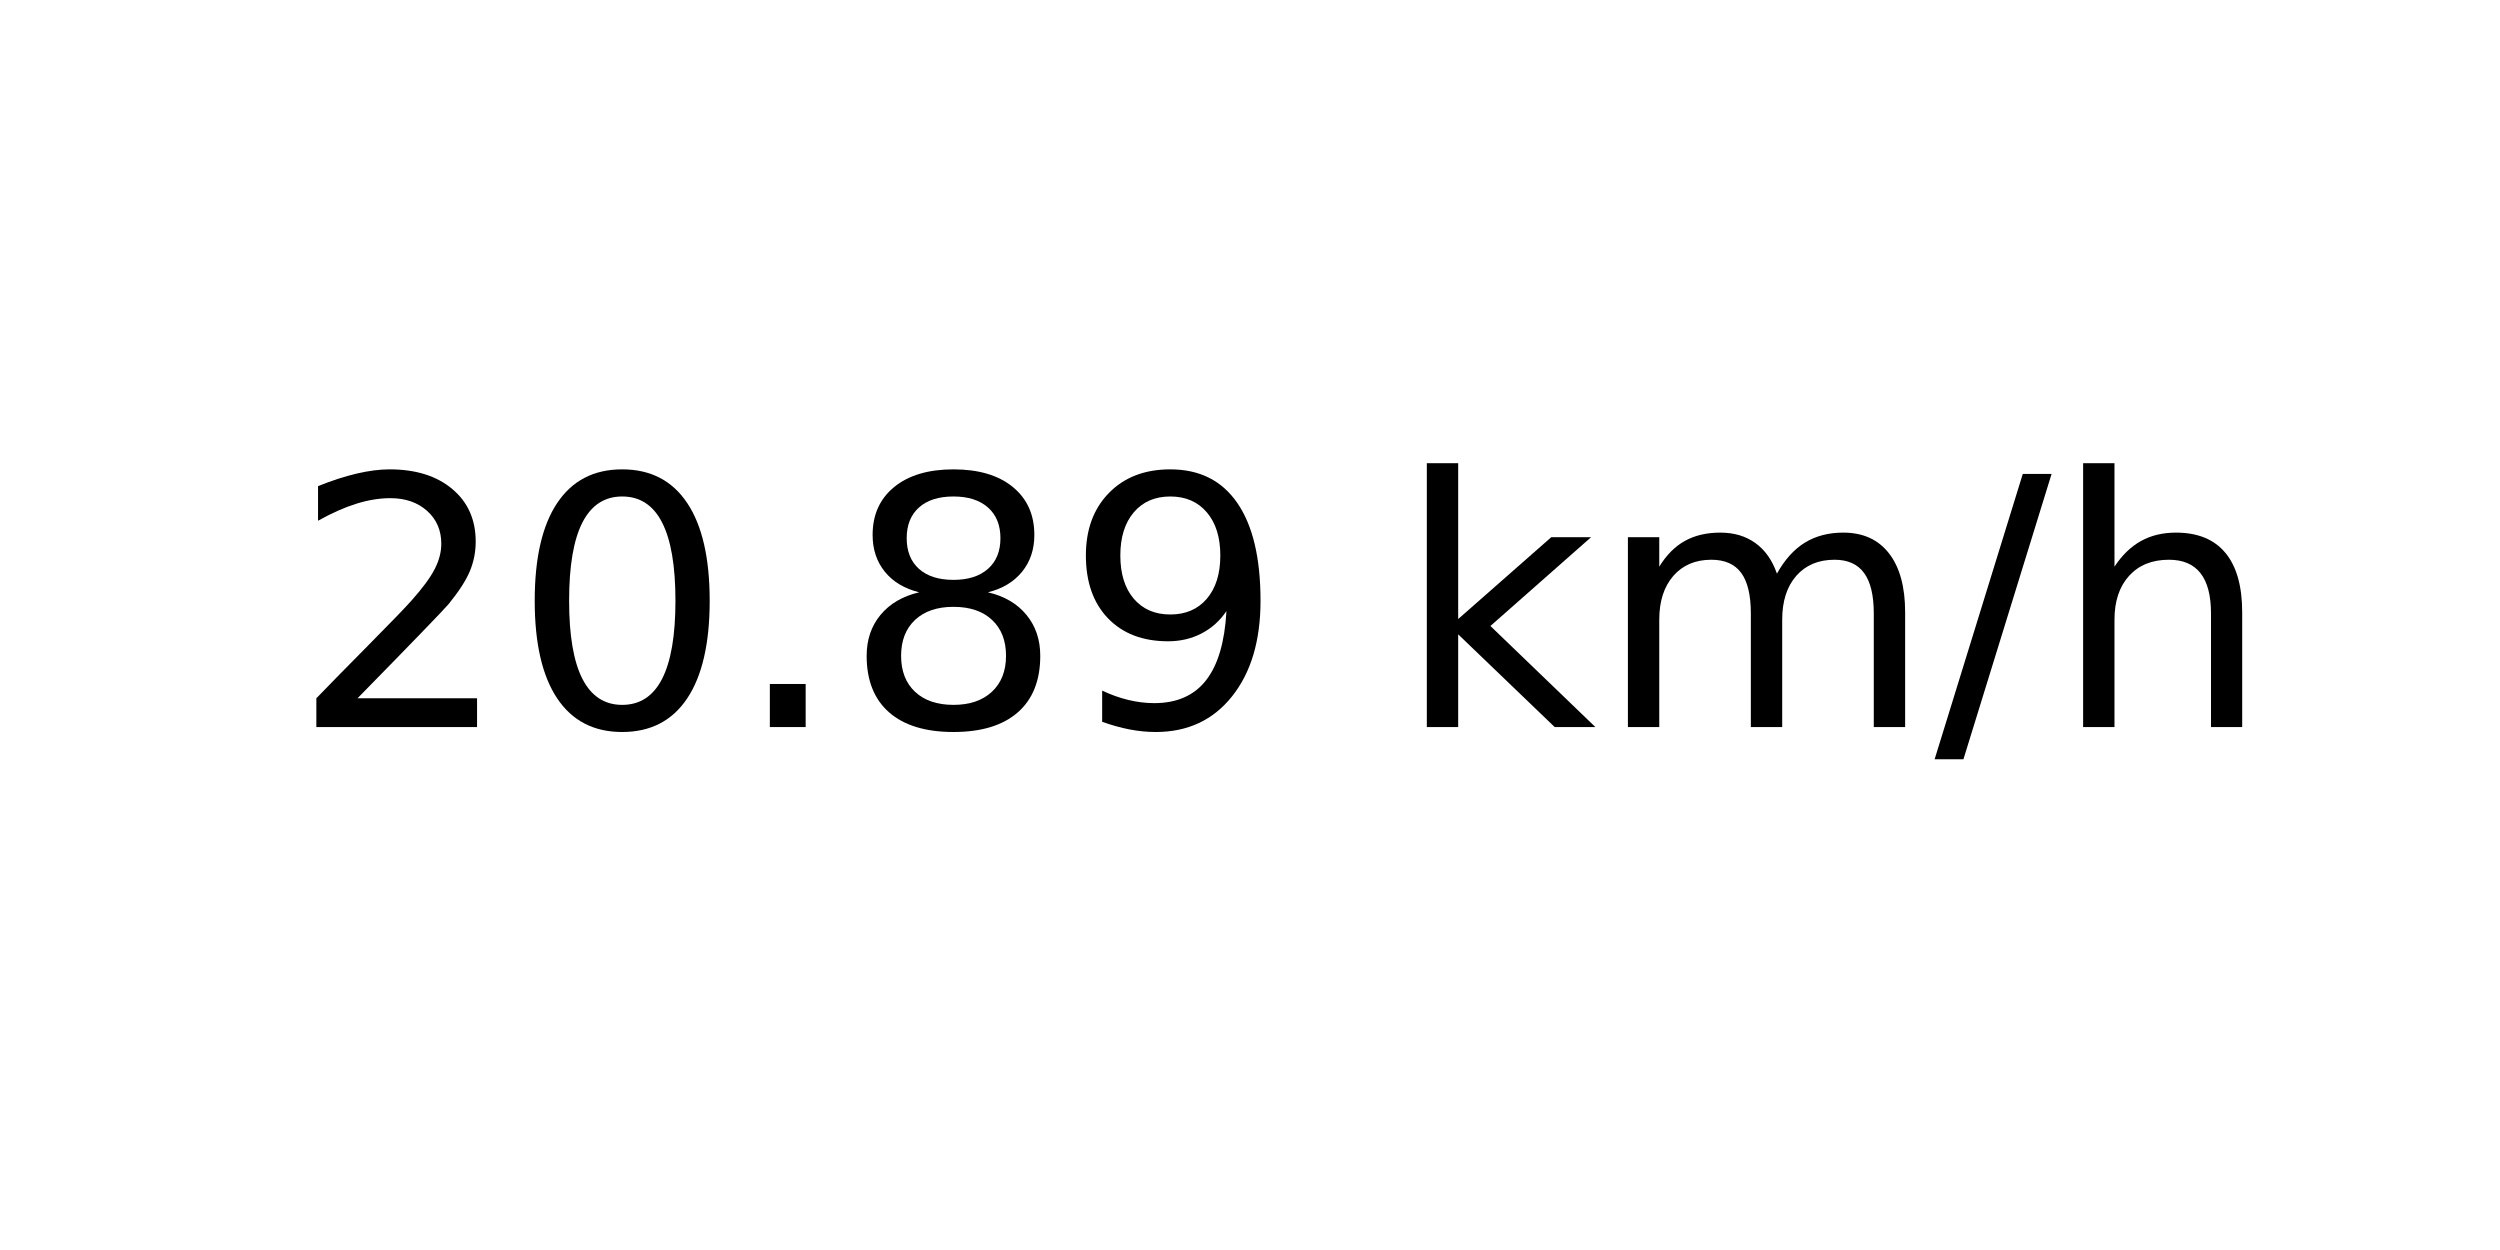
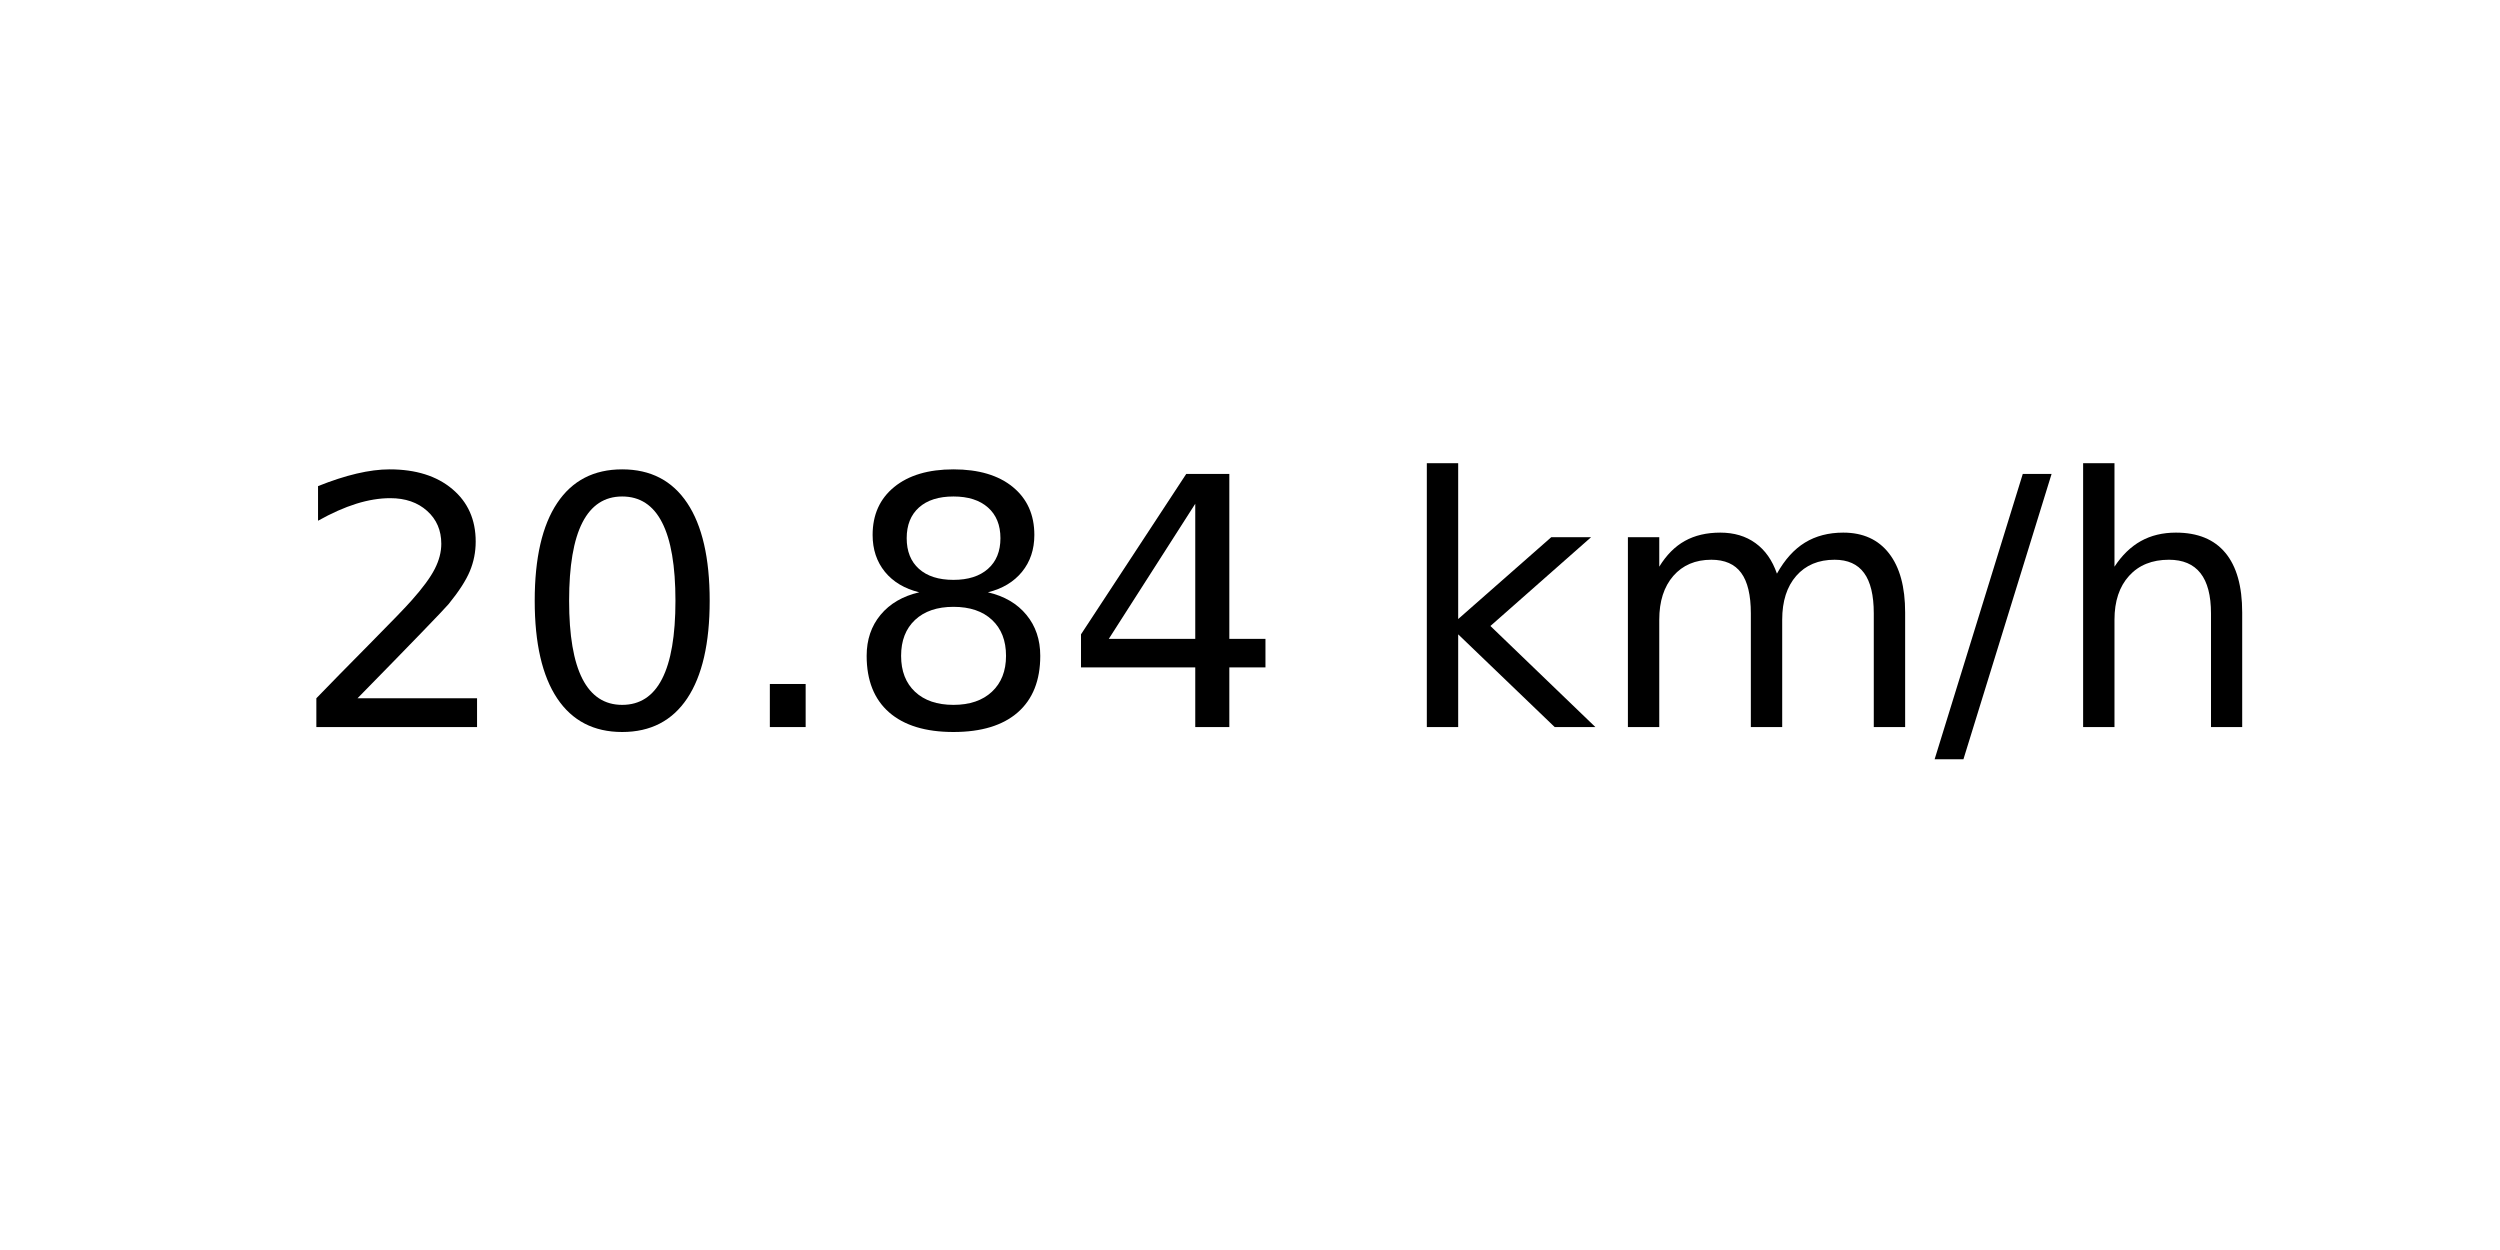
<svg xmlns="http://www.w3.org/2000/svg" xmlns:xlink="http://www.w3.org/1999/xlink" width="72pt" height="36pt" viewBox="0 0 72 36" version="1.1">
  <defs>
    <style type="text/css">*{stroke-linejoin: round; stroke-linecap: butt}</style>
  </defs>
  <g id="figure_1">
    <g id="axes_1">
      <g id="text_1">
        <g transform="translate(8.378125 20.93937) scale(0.1 -0.1)">
          <defs>
            <path id="DejaVuSans-32" d="M 1228 531  L 3431 531  L 3431 0  L 469 0  L 469 531  Q 828 903 1448 1529  Q 2069 2156 2228 2338  Q 2531 2678 2651 2914  Q 2772 3150 2772 3378  Q 2772 3750 2511 3984  Q 2250 4219 1831 4219  Q 1534 4219 1204 4116  Q 875 4013 500 3803  L 500 4441  Q 881 4594 1212 4672  Q 1544 4750 1819 4750  Q 2544 4750 2975 4387  Q 3406 4025 3406 3419  Q 3406 3131 3298 2873  Q 3191 2616 2906 2266  Q 2828 2175 2409 1742  Q 1991 1309 1228 531  z " transform="scale(0.015625)" />
            <path id="DejaVuSans-30" d="M 2034 4250  Q 1547 4250 1301 3770  Q 1056 3291 1056 2328  Q 1056 1369 1301 889  Q 1547 409 2034 409  Q 2525 409 2770 889  Q 3016 1369 3016 2328  Q 3016 3291 2770 3770  Q 2525 4250 2034 4250  z M 2034 4750  Q 2819 4750 3233 4129  Q 3647 3509 3647 2328  Q 3647 1150 3233 529  Q 2819 -91 2034 -91  Q 1250 -91 836 529  Q 422 1150 422 2328  Q 422 3509 836 4129  Q 1250 4750 2034 4750  z " transform="scale(0.015625)" />
            <path id="DejaVuSans-2e" d="M 684 794  L 1344 794  L 1344 0  L 684 0  L 684 794  z " transform="scale(0.015625)" />
            <path id="DejaVuSans-38" d="M 2034 2216  Q 1584 2216 1326 1975  Q 1069 1734 1069 1313  Q 1069 891 1326 650  Q 1584 409 2034 409  Q 2484 409 2743 651  Q 3003 894 3003 1313  Q 3003 1734 2745 1975  Q 2488 2216 2034 2216  z M 1403 2484  Q 997 2584 770 2862  Q 544 3141 544 3541  Q 544 4100 942 4425  Q 1341 4750 2034 4750  Q 2731 4750 3128 4425  Q 3525 4100 3525 3541  Q 3525 3141 3298 2862  Q 3072 2584 2669 2484  Q 3125 2378 3379 2068  Q 3634 1759 3634 1313  Q 3634 634 3220 271  Q 2806 -91 2034 -91  Q 1263 -91 848 271  Q 434 634 434 1313  Q 434 1759 690 2068  Q 947 2378 1403 2484  z M 1172 3481  Q 1172 3119 1398 2916  Q 1625 2713 2034 2713  Q 2441 2713 2670 2916  Q 2900 3119 2900 3481  Q 2900 3844 2670 4047  Q 2441 4250 2034 4250  Q 1625 4250 1398 4047  Q 1172 3844 1172 3481  z " transform="scale(0.015625)" />
-             <path id="DejaVuSans-39" d="M 703 97  L 703 672  Q 941 559 1184 500  Q 1428 441 1663 441  Q 2288 441 2617 861  Q 2947 1281 2994 2138  Q 2813 1869 2534 1725  Q 2256 1581 1919 1581  Q 1219 1581 811 2004  Q 403 2428 403 3163  Q 403 3881 828 4315  Q 1253 4750 1959 4750  Q 2769 4750 3195 4129  Q 3622 3509 3622 2328  Q 3622 1225 3098 567  Q 2575 -91 1691 -91  Q 1453 -91 1209 -44  Q 966 3 703 97  z M 1959 2075  Q 2384 2075 2632 2365  Q 2881 2656 2881 3163  Q 2881 3666 2632 3958  Q 2384 4250 1959 4250  Q 1534 4250 1286 3958  Q 1038 3666 1038 3163  Q 1038 2656 1286 2365  Q 1534 2075 1959 2075  z " transform="scale(0.015625)" />
+             <path id="DejaVuSans-34" d="M 2419 4116  L 825 1625  L 2419 1625  L 2419 4116  z M 2253 4666  L 3047 4666  L 3047 1625  L 3713 1625  L 3713 1100  L 3047 1100  L 3047 0  L 2419 0  L 2419 1100  L 313 1100  L 313 1709  L 2253 4666  z " transform="scale(0.015625)" />
            <path id="DejaVuSans-20" transform="scale(0.015625)" />
            <path id="DejaVuSans-6b" d="M 581 4863  L 1159 4863  L 1159 1991  L 2875 3500  L 3609 3500  L 1753 1863  L 3688 0  L 2938 0  L 1159 1709  L 1159 0  L 581 0  L 581 4863  z " transform="scale(0.015625)" />
            <path id="DejaVuSans-6d" d="M 3328 2828  Q 3544 3216 3844 3400  Q 4144 3584 4550 3584  Q 5097 3584 5394 3201  Q 5691 2819 5691 2113  L 5691 0  L 5113 0  L 5113 2094  Q 5113 2597 4934 2840  Q 4756 3084 4391 3084  Q 3944 3084 3684 2787  Q 3425 2491 3425 1978  L 3425 0  L 2847 0  L 2847 2094  Q 2847 2600 2669 2842  Q 2491 3084 2119 3084  Q 1678 3084 1418 2786  Q 1159 2488 1159 1978  L 1159 0  L 581 0  L 581 3500  L 1159 3500  L 1159 2956  Q 1356 3278 1631 3431  Q 1906 3584 2284 3584  Q 2666 3584 2933 3390  Q 3200 3197 3328 2828  z " transform="scale(0.015625)" />
            <path id="DejaVuSans-2f" d="M 1625 4666  L 2156 4666  L 531 -594  L 0 -594  L 1625 4666  z " transform="scale(0.015625)" />
            <path id="DejaVuSans-68" d="M 3513 2113  L 3513 0  L 2938 0  L 2938 2094  Q 2938 2591 2744 2837  Q 2550 3084 2163 3084  Q 1697 3084 1428 2787  Q 1159 2491 1159 1978  L 1159 0  L 581 0  L 581 4863  L 1159 4863  L 1159 2956  Q 1366 3272 1645 3428  Q 1925 3584 2291 3584  Q 2894 3584 3203 3211  Q 3513 2838 3513 2113  z " transform="scale(0.015625)" />
          </defs>
          <use xlink:href="#DejaVuSans-32" />
          <use xlink:href="#DejaVuSans-30" x="63.623" />
          <use xlink:href="#DejaVuSans-2e" x="127.246" />
          <use xlink:href="#DejaVuSans-38" x="159.033" />
-           <use xlink:href="#DejaVuSans-39" x="222.656" />
+           <use xlink:href="#DejaVuSans-34" x="222.656" />
          <use xlink:href="#DejaVuSans-20" x="286.279" />
          <use xlink:href="#DejaVuSans-6b" x="318.066" />
          <use xlink:href="#DejaVuSans-6d" x="375.977" />
          <use xlink:href="#DejaVuSans-2f" x="473.389" />
          <use xlink:href="#DejaVuSans-68" x="507.08" />
        </g>
      </g>
    </g>
  </g>
</svg>
